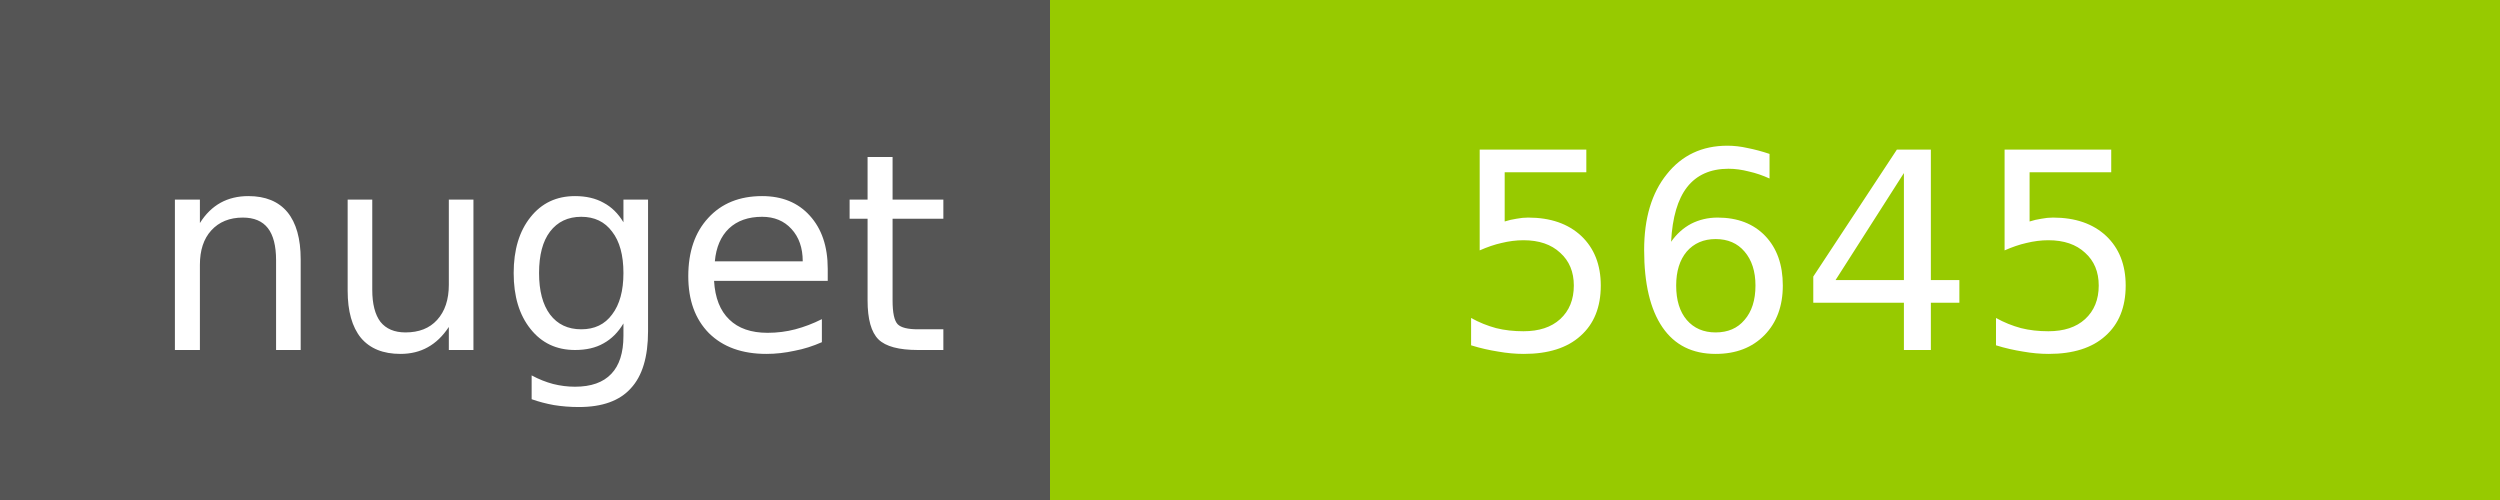
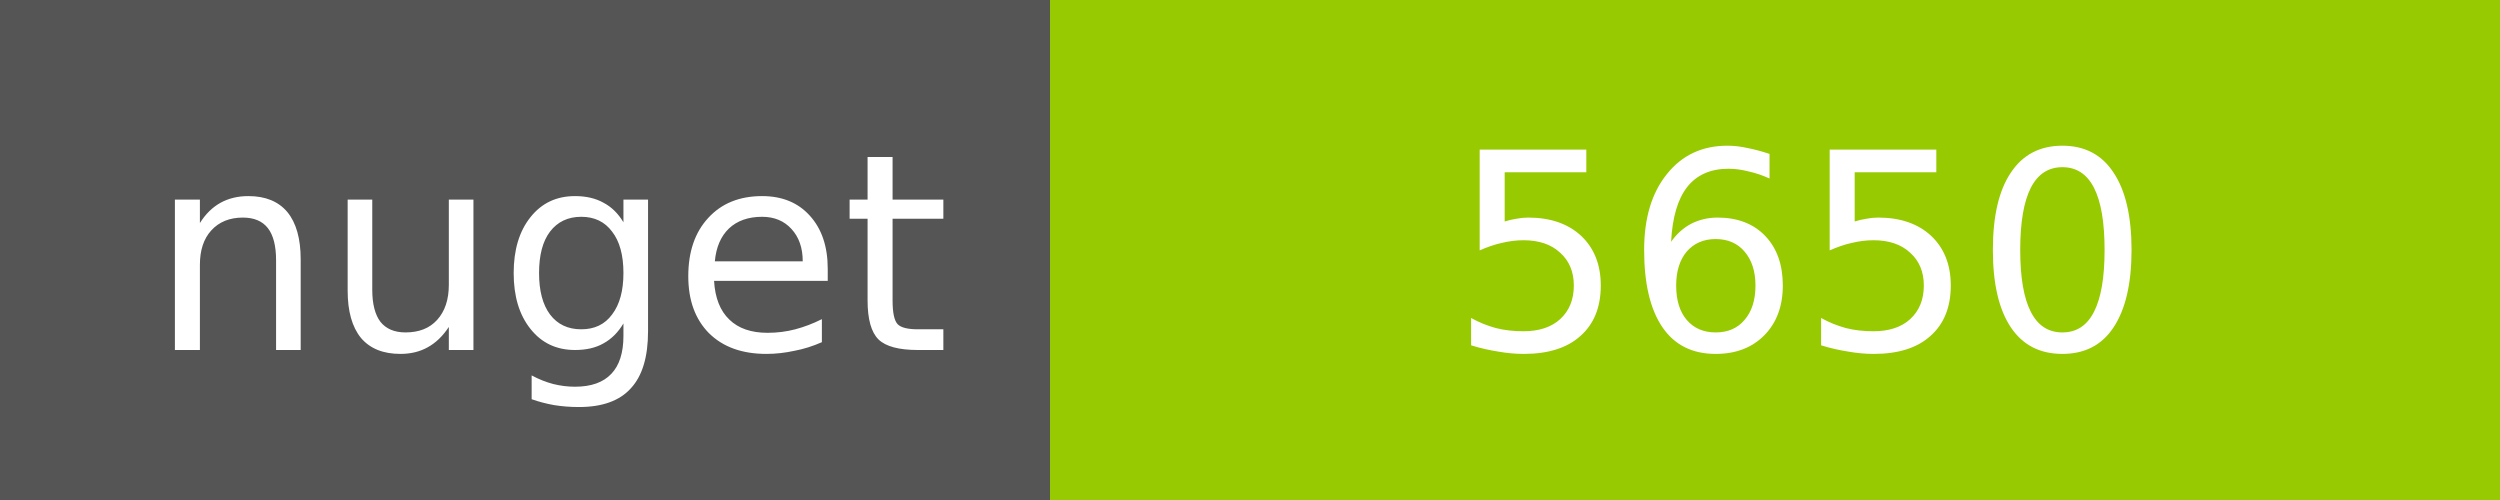
<svg xmlns="http://www.w3.org/2000/svg" width="100" height="20">
  <g shape-rendering="crispEdges">
    <path fill="#555" d="M0 0h42v20H0z" />
    <path fill="#97CA00" d="M42 0h58v20H42z" />
  </g>
  <g fill="#fff" text-anchor="middle" font-family="DejaVu Sans,Verdana,Geneva,sans-serif" font-size="11">
    <text x="22" y="14">nuget</text>
-     <text x="72" y="14">5645</text>
+     <text x="72" y="14">5650</text>
  </g>
</svg>
